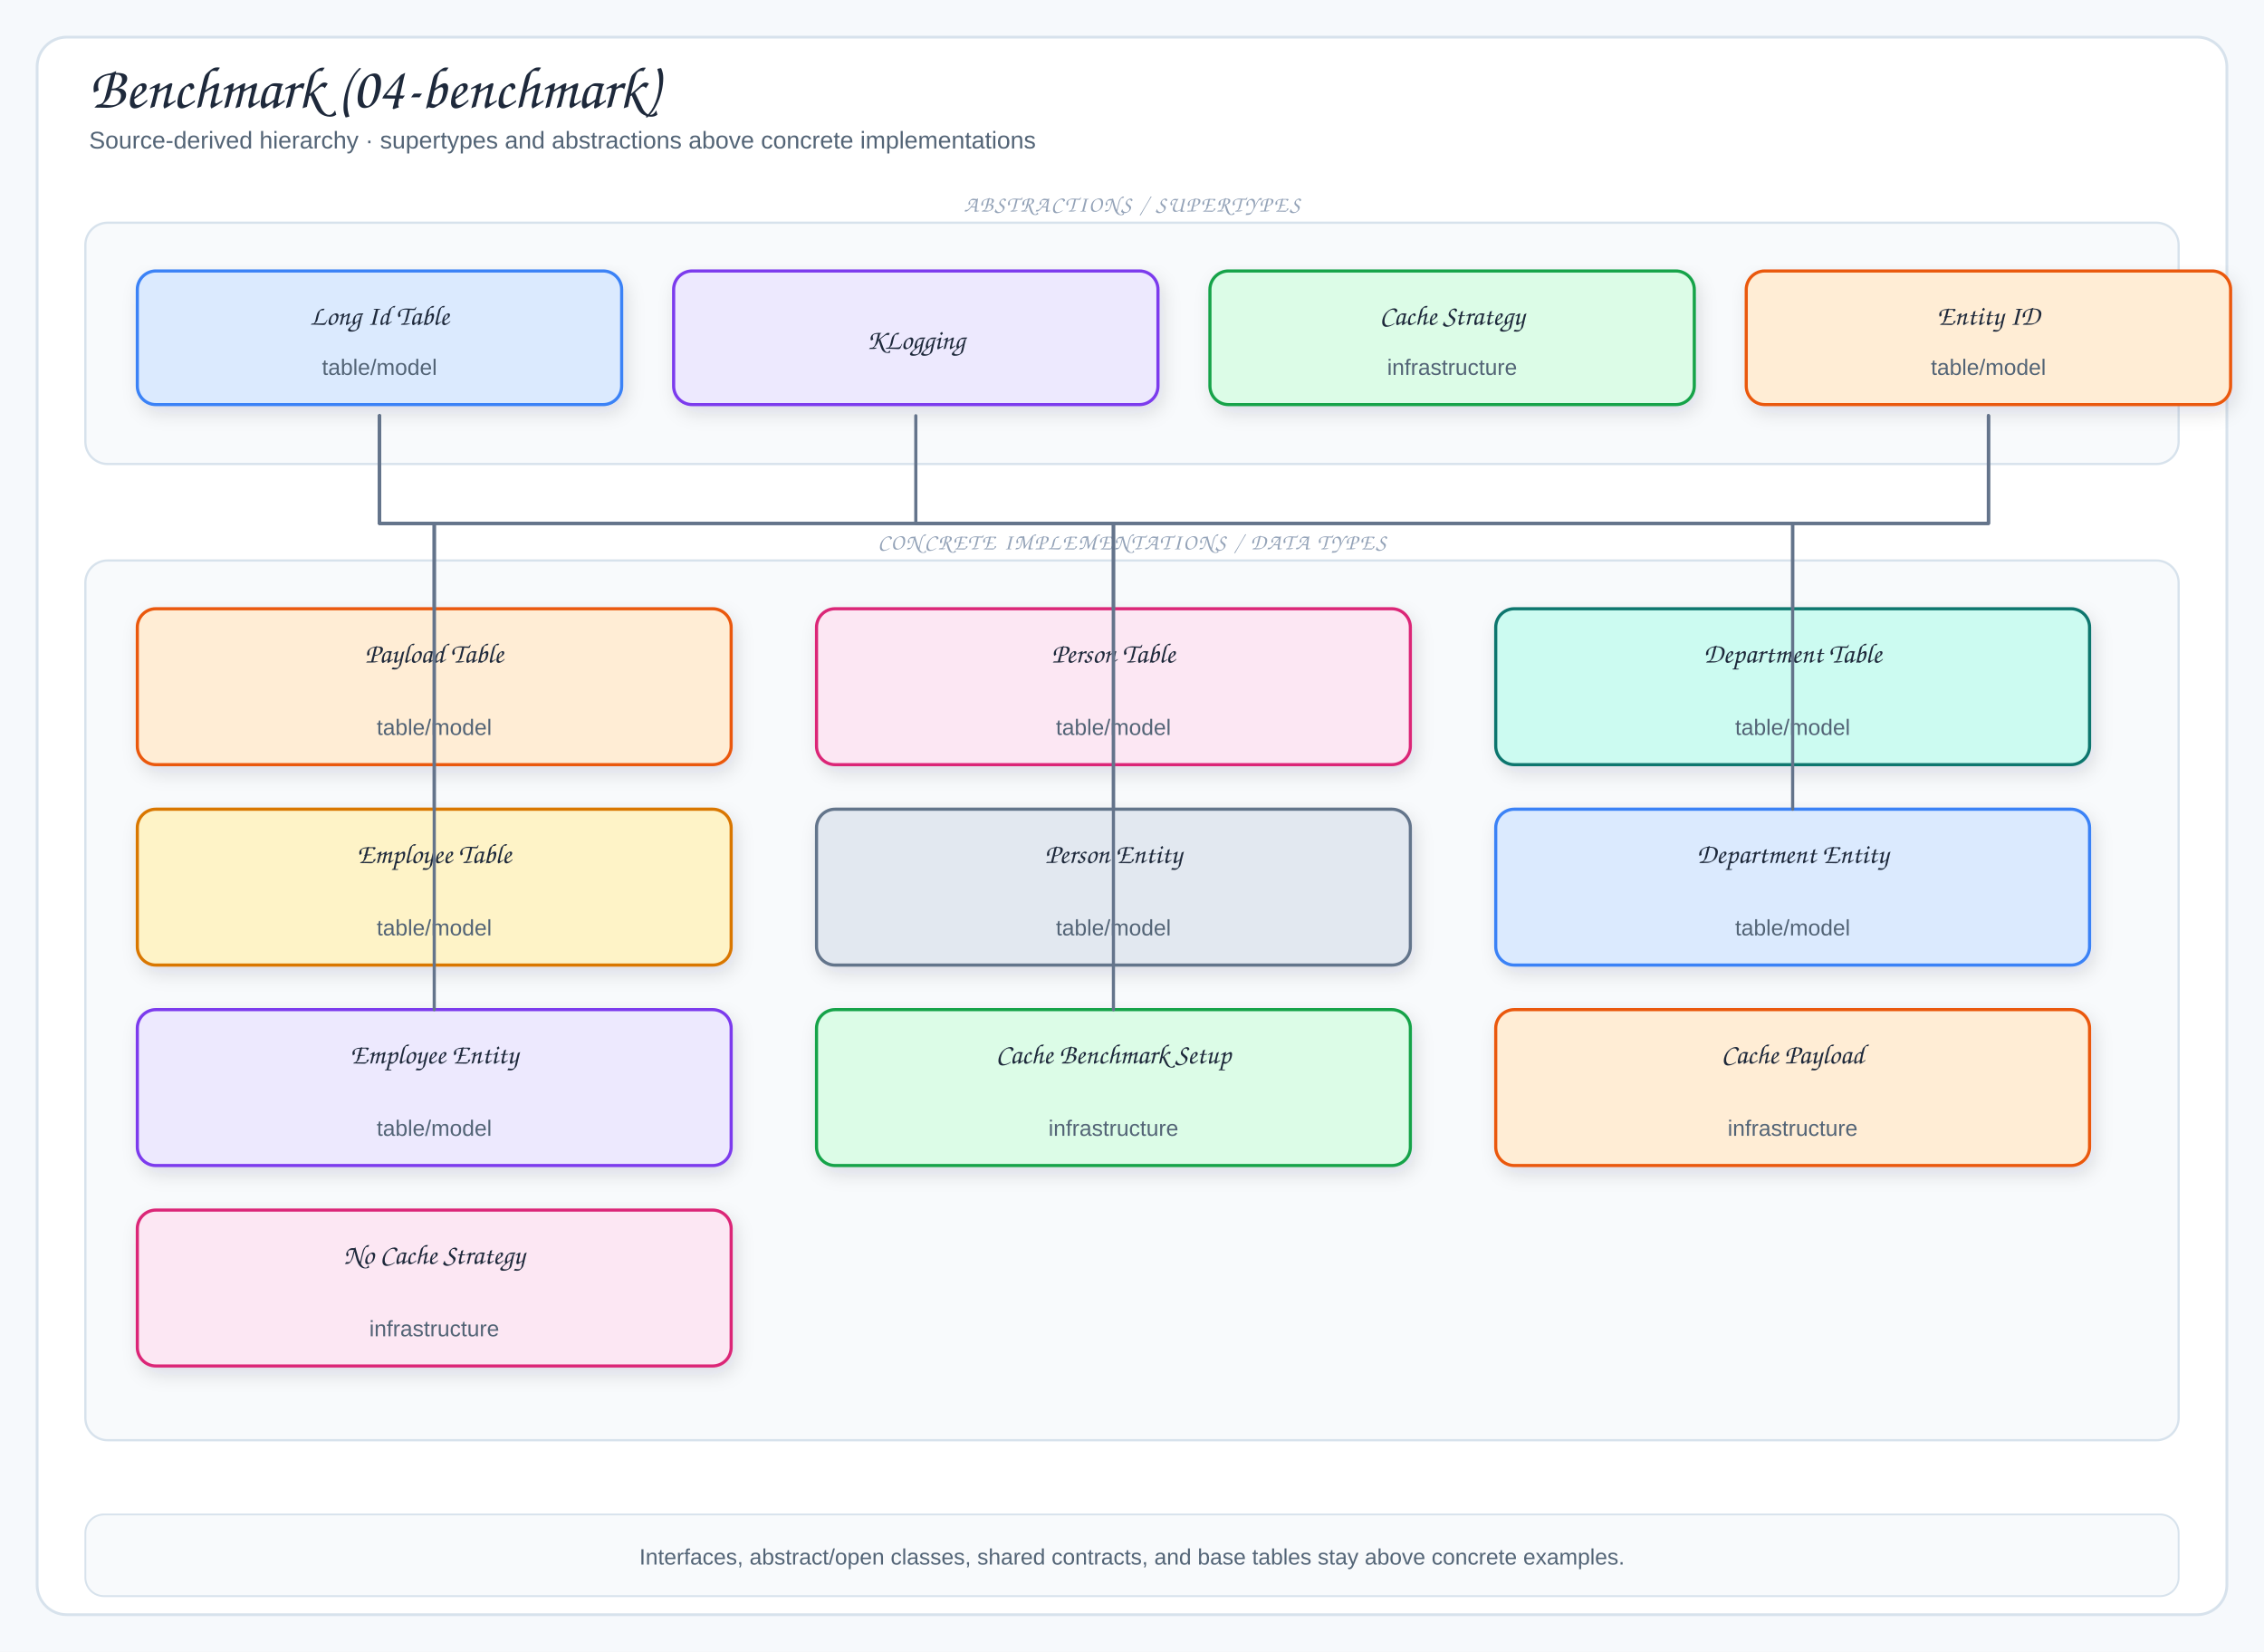
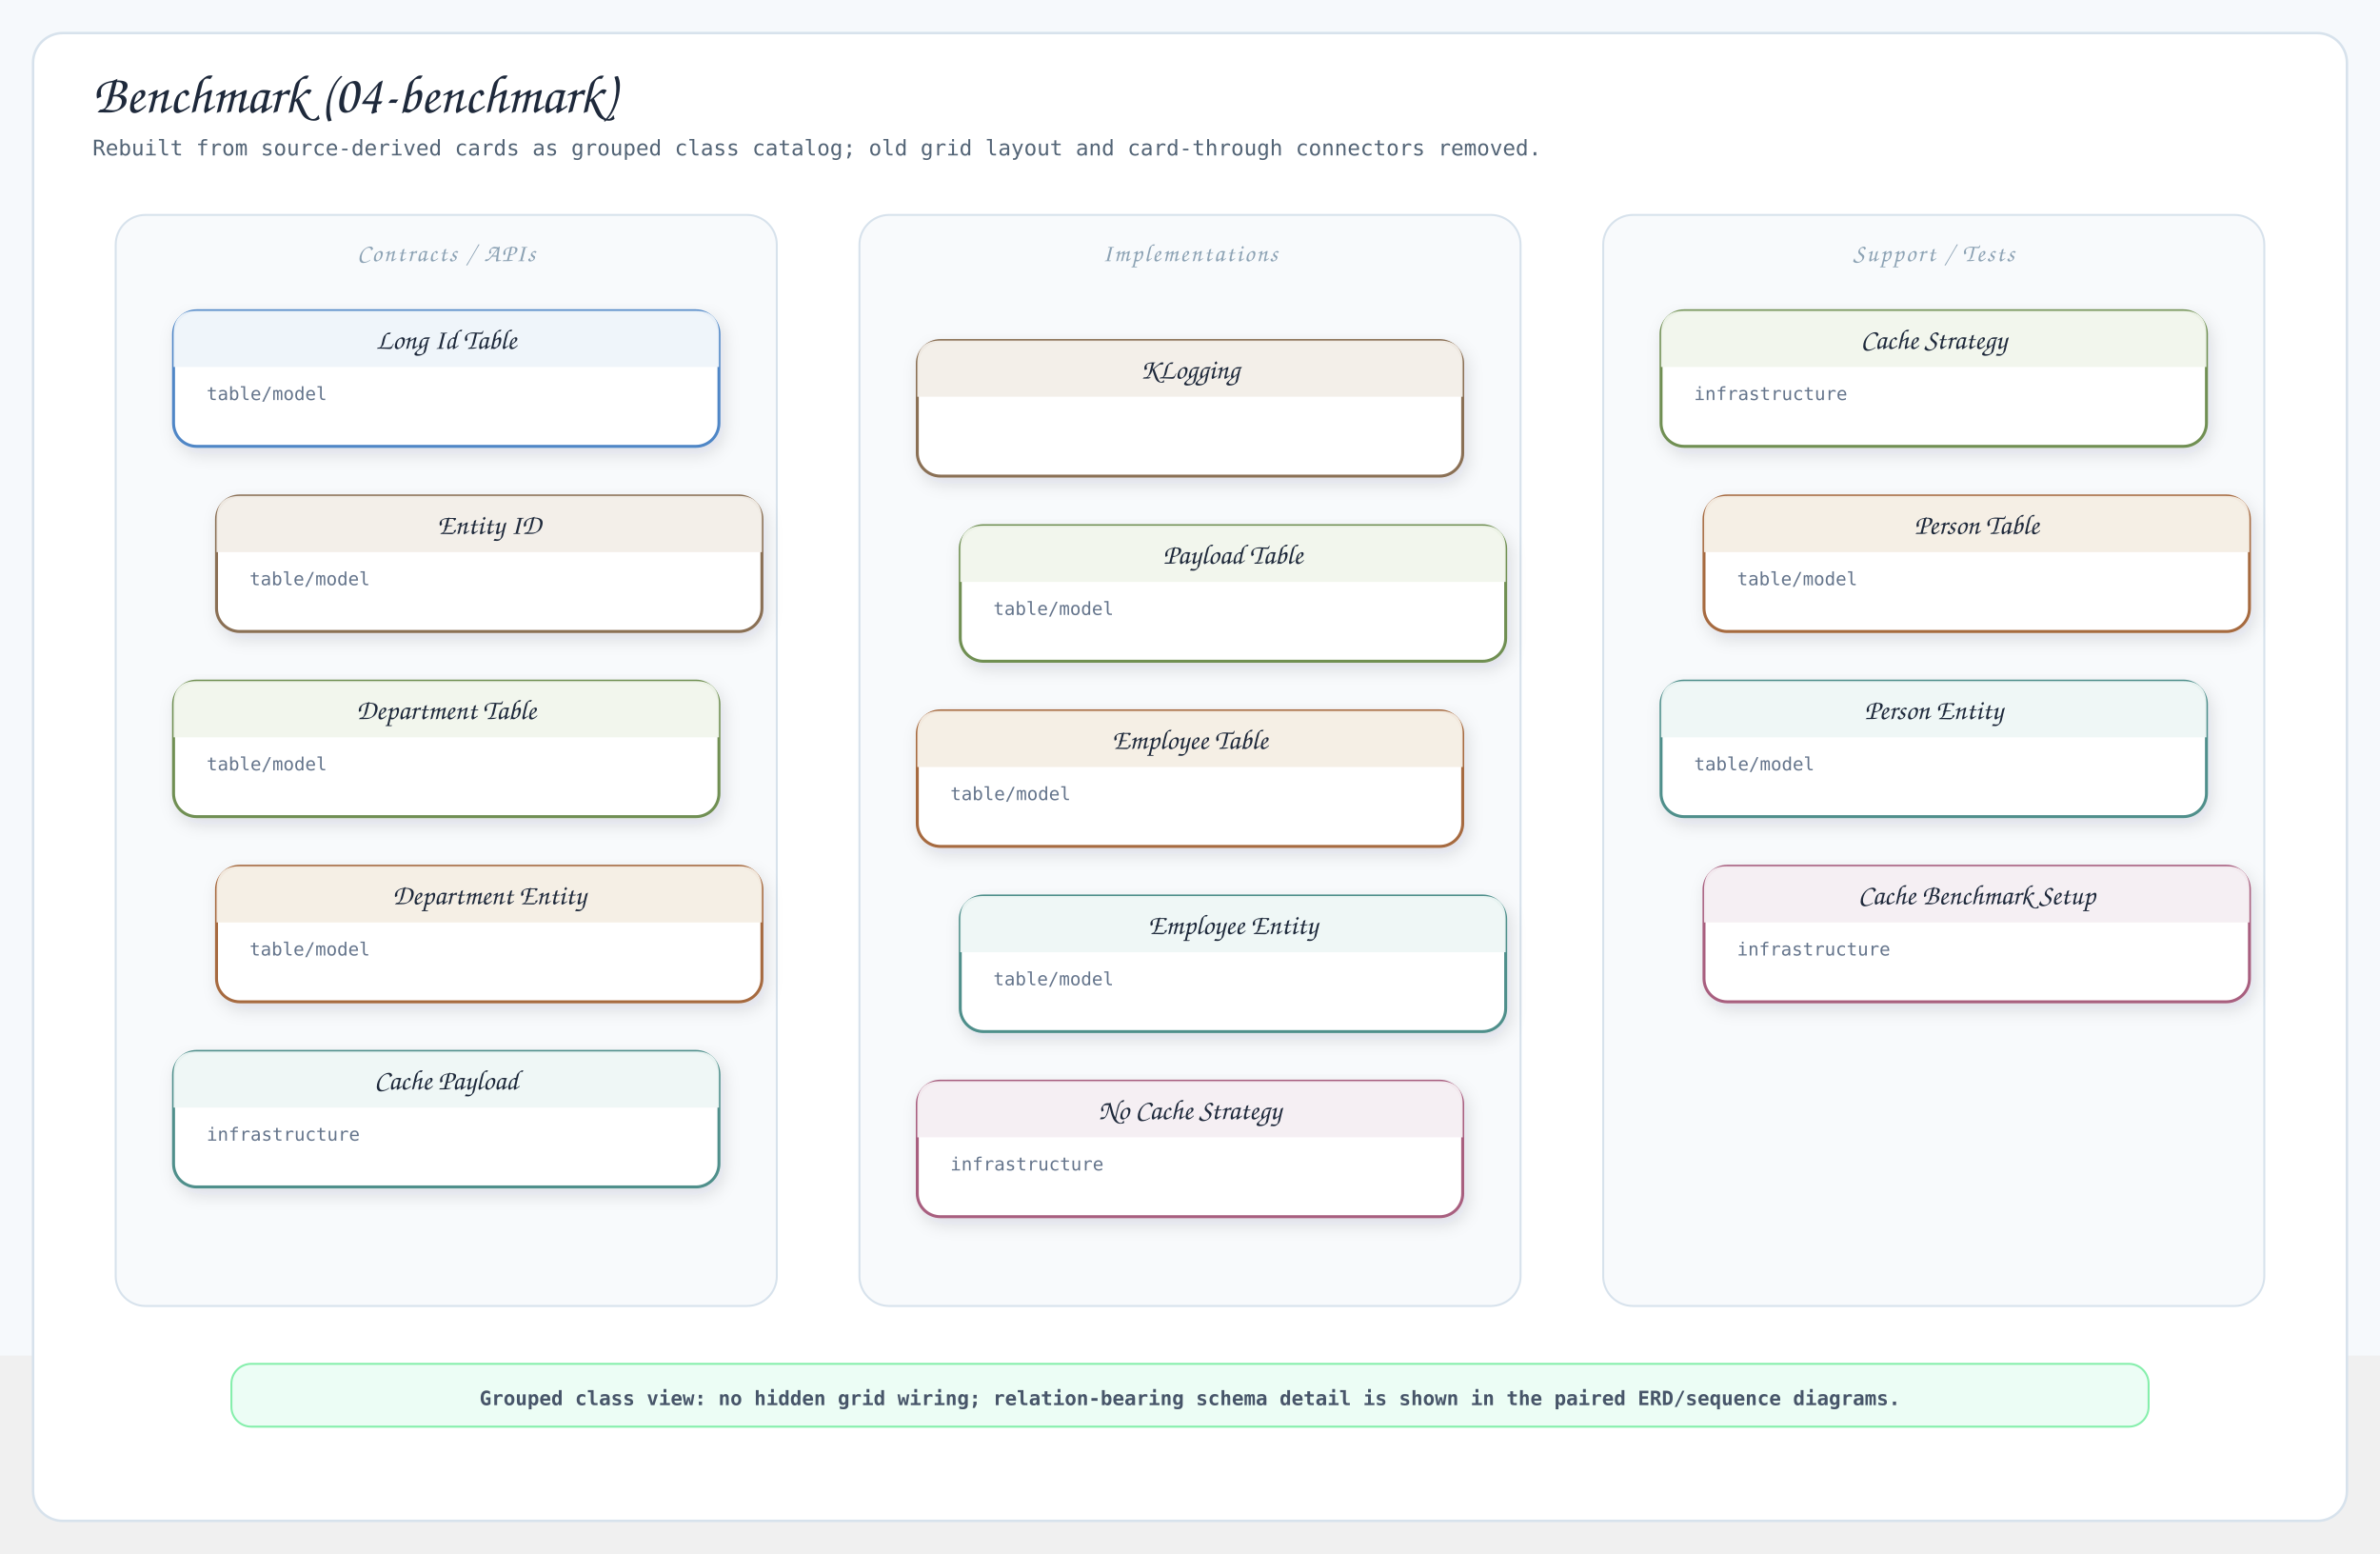
- <svg xmlns="http://www.w3.org/2000/svg" viewBox="0 0 1220 890" width="1220" height="890" role="img" aria-label="Benchmark (04-benchmark)">
+ <svg xmlns="http://www.w3.org/2000/svg" viewBox="0 0 1440 940" width="1440" height="940" role="img" aria-label="Benchmark (04-benchmark) class diagram">
  <defs>
    <filter id="shadow" x="-10%" y="-10%" width="120%" height="130%">
      <feDropShadow dx="2" dy="4" stdDeviation="5" flood-color="#1f2937" flood-opacity="0.12" />
    </filter>
-     <style>
-   .canvas{fill:#f6f9fc}
-   .frame{fill:#fff;stroke:#d7e2ec;stroke-width:1.5}
-   .panel{fill:#f8fafc;stroke:#d7e2ec;stroke-width:1.2}
-   .card{stroke-width:1.7;filter:url(#shadow)}
-   .title{font-family:"Architects Daughter","Comic Sans MS",cursive;font-size:32px;fill:#1e293b}
-   .subtitle{font-family:"Comic Sans MS","Comic Sans","Comic Neue",Arial,sans-serif;font-size:13px;fill:#536476}
-   .panelTitle{font-family:"Architects Daughter","Comic Sans MS",cursive;font-size:12px;letter-spacing:.08em;fill:#94a3b8}
-   .label{font-family:"Architects Daughter","Comic Sans MS",cursive;font-size:18px;fill:#1e293b}
-   .smallLabel{font-family:"Architects Daughter","Comic Sans MS",cursive;font-size:15px;fill:#1e293b}
-   .detail{font-family:"Comic Sans MS","Comic Sans","Comic Neue",Arial,sans-serif;font-size:12px;fill:#536476}
-   .tiny{font-family:"Comic Sans MS","Comic Sans","Comic Neue",Arial,sans-serif;font-size:10px;fill:#64748b}
-   .arrow{fill:none;stroke:#64748b;stroke-width:2;stroke-linecap:round;stroke-linejoin:round;marker-end:url(#arrow-arrow-18046f);}
-   .softArrow{fill:none;stroke:#94a3b8;stroke-width:1.5;stroke-linecap:round;stroke-linejoin:round;stroke-dasharray:5 5}
-   .inherit{fill:none;stroke:#64748b;stroke-width:1.7;stroke-linecap:round;stroke-linejoin:round}
-   .divider{stroke:#cbd5e1;stroke-width:1.2;stroke-dasharray:6 6}
- </style>
-     <marker id="arrow-arrow-18046f" markerWidth="10" markerHeight="10" viewBox="0 0 10 10" refX="9" refY="5" orient="auto" markerUnits="userSpaceOnUse">
-       <path d="M 0 0 L 10 5 L 0 10 Z" fill="#64748b" stroke="#64748b" stroke-width="1" stroke-dasharray="none" style="stroke-dasharray:none!important" />
-     </marker>
+     <style>.canvas{fill:#f6f9fc}.frame{fill:#fff;stroke:#d7e2ec;stroke-width:1.5}.lane{fill:#f8fafc;stroke:#d7e2ec;stroke-width:1.2}.card{stroke-width:1.8;filter:url(#shadow)}.header{opacity:.96}.title{font-family:"Architects Daughter","Comic Sans MS",cursive;font-size:33px;fill:#1e293b}.subtitle{font-family:"Comic Mono","SFMono-Regular",monospace;font-size:13px;fill:#536476}.laneTitle{font-family:"Architects Daughter","Comic Sans MS",cursive;font-size:15px;letter-spacing:.08em;fill:#8ca2b4}.cardTitle{font-family:"Architects Daughter","Comic Sans MS",cursive;font-size:17px;fill:#1e293b}.detail{font-family:"Comic Mono","SFMono-Regular",monospace;font-size:11px;fill:#64748b}.note{font-family:"Comic Mono","SFMono-Regular",monospace;font-size:12px;font-weight:700;fill:#475569}.noteBox{fill:#ecfdf5;stroke:#86efac;stroke-width:1.2}</style>
  </defs>
-   <rect width="1220" height="890" class="canvas" />
-   <rect x="20" y="20" width="1180" height="850" rx="16" class="frame" />
-   <text x="48" y="58" class="title">Benchmark (04-benchmark)</text>
-   <text x="48" y="80" class="subtitle">Source-derived hierarchy · supertypes and abstractions above concrete implementations</text>
-   <rect x="46" y="120" width="1128" height="130" rx="12" class="panel" />
-   <text x="610" y="114" class="panelTitle" text-anchor="middle">ABSTRACTIONS / SUPERTYPES</text>
-   <rect x="74" y="146" width="261" height="72" rx="10" fill="#dbeafe" stroke="#3b82f6" class="card" />
-   <text x="204.5" y="175" class="smallLabel" text-anchor="middle">Long Id Table</text>
-   <text x="204.5" y="202" class="detail" text-anchor="middle">table/model</text>
-   <rect x="363" y="146" width="261" height="72" rx="10" fill="#ede9fe" stroke="#7c3aed" class="card" />
-   <text x="493.5" y="188" class="smallLabel" text-anchor="middle">KLogging</text>
-   <rect x="652" y="146" width="261" height="72" rx="10" fill="#dcfce7" stroke="#16a34a" class="card" />
-   <text x="782.5" y="175" class="smallLabel" text-anchor="middle">Cache Strategy</text>
-   <text x="782.5" y="202" class="detail" text-anchor="middle">infrastructure</text>
-   <rect x="941" y="146" width="261" height="72" rx="10" fill="#ffedd5" stroke="#ea580c" class="card" />
-   <text x="1071.5" y="175" class="smallLabel" text-anchor="middle">Entity ID</text>
-   <text x="1071.5" y="202" class="detail" text-anchor="middle">table/model</text>
-   <rect x="46" y="302" width="1128" height="474" rx="12" class="panel" />
-   <text x="610" y="296" class="panelTitle" text-anchor="middle">CONCRETE IMPLEMENTATIONS / DATA TYPES</text>
-   <rect x="74" y="328" width="320" height="84" rx="10" fill="#ffedd5" stroke="#ea580c" class="card" />
-   <text x="234" y="357" class="smallLabel" text-anchor="middle">Payload Table</text>
-   <text x="234" y="396" class="detail" text-anchor="middle">table/model</text>
-   <rect x="440" y="328" width="320" height="84" rx="10" fill="#fce7f3" stroke="#db2777" class="card" />
-   <text x="600" y="357" class="smallLabel" text-anchor="middle">Person Table</text>
-   <text x="600" y="396" class="detail" text-anchor="middle">table/model</text>
-   <rect x="806" y="328" width="320" height="84" rx="10" fill="#ccfbf1" stroke="#0f766e" class="card" />
-   <text x="966" y="357" class="smallLabel" text-anchor="middle">Department Table</text>
-   <text x="966" y="396" class="detail" text-anchor="middle">table/model</text>
-   <rect x="74" y="436" width="320" height="84" rx="10" fill="#fef3c7" stroke="#d97706" class="card" />
-   <text x="234" y="465" class="smallLabel" text-anchor="middle">Employee Table</text>
-   <text x="234" y="504" class="detail" text-anchor="middle">table/model</text>
-   <rect x="440" y="436" width="320" height="84" rx="10" fill="#e2e8f0" stroke="#64748b" class="card" />
-   <text x="600" y="465" class="smallLabel" text-anchor="middle">Person Entity</text>
-   <text x="600" y="504" class="detail" text-anchor="middle">table/model</text>
-   <rect x="806" y="436" width="320" height="84" rx="10" fill="#dbeafe" stroke="#3b82f6" class="card" />
-   <text x="966" y="465" class="smallLabel" text-anchor="middle">Department Entity</text>
-   <text x="966" y="504" class="detail" text-anchor="middle">table/model</text>
-   <rect x="74" y="544" width="320" height="84" rx="10" fill="#ede9fe" stroke="#7c3aed" class="card" />
-   <text x="234" y="573" class="smallLabel" text-anchor="middle">Employee Entity</text>
-   <text x="234" y="612" class="detail" text-anchor="middle">table/model</text>
-   <rect x="440" y="544" width="320" height="84" rx="10" fill="#dcfce7" stroke="#16a34a" class="card" />
-   <text x="600" y="573" class="smallLabel" text-anchor="middle">Cache Benchmark Setup</text>
-   <text x="600" y="612" class="detail" text-anchor="middle">infrastructure</text>
-   <rect x="806" y="544" width="320" height="84" rx="10" fill="#ffedd5" stroke="#ea580c" class="card" />
-   <text x="966" y="573" class="smallLabel" text-anchor="middle">Cache Payload</text>
-   <text x="966" y="612" class="detail" text-anchor="middle">infrastructure</text>
-   <rect x="74" y="652" width="320" height="84" rx="10" fill="#fce7f3" stroke="#db2777" class="card" />
-   <text x="234" y="681" class="smallLabel" text-anchor="middle">No Cache Strategy</text>
-   <text x="234" y="720" class="detail" text-anchor="middle">infrastructure</text>
-   <path d="M234,328 L234,282 L204.5,282 L204.5,224" class="inherit" />
-   <path d="M600,544 L600,282 L493.5,282 L493.5,224" class="inherit" />
-   <path d="M600,328 L600,282 L204.5,282 L204.5,224" class="inherit" />
-   <path d="M966,328 L966,282 L204.5,282 L204.5,224" class="inherit" />
-   <path d="M234,436 L234,282 L204.5,282 L204.5,224" class="inherit" />
-   <path d="M600,436 L600,282 L1071.5,282 L1071.5,224" class="inherit" />
-   <path d="M966,436 L966,282 L1071.5,282 L1071.5,224" class="inherit" />
-   <path d="M234,544 L234,282 L1071.5,282 L1071.5,224" class="inherit" />
-   <rect x="46" y="816" width="1128" height="44" rx="10" fill="#f8fafc" stroke="#d7e2ec" />
-   <text x="610" y="843" class="detail" text-anchor="middle">Interfaces, abstract/open classes, shared contracts, and base tables stay above concrete examples.</text>
+   <rect width="1440" height="820" class="canvas" />
+   <rect x="20" y="20" width="1400" height="900" rx="18" class="frame" />
+   <text x="56" y="68" class="title">Benchmark (04-benchmark)</text>
+   <text x="56" y="94" class="subtitle">Rebuilt from source-derived cards as grouped class catalog; old grid layout and card-through connectors removed.</text>
+   <rect x="70" y="130" width="400" height="660" rx="18" class="lane" />
+   <text x="270.0" y="158" text-anchor="middle" class="laneTitle">Contracts / APIs</text>
+   <g data-card="Long Id Table">
+     <rect x="105" y="188" width="330" height="82" rx="14" fill="#fff" stroke="#4f86c6" class="card" />
+     <path class="header" d="M105,222 L105,202 Q105,188 119,188 L421,188 Q435,188 435,202 L435,222 Z" fill="#eef5fa" />
+     <text x="270.0" y="211" text-anchor="middle" class="cardTitle">Long Id Table</text>
+     <text x="125" y="242" class="detail">table/model</text>
+   </g>
+   <g data-card="Entity ID">
+     <rect x="131" y="300" width="330" height="82" rx="14" fill="#fff" stroke="#8a6f55" class="card" />
+     <path class="header" d="M131,334 L131,314 Q131,300 145,300 L447,300 Q461,300 461,314 L461,334 Z" fill="#f3eee8" />
+     <text x="296.0" y="323" text-anchor="middle" class="cardTitle">Entity ID</text>
+     <text x="151" y="354" class="detail">table/model</text>
+   </g>
+   <g data-card="Department Table">
+     <rect x="105" y="412" width="330" height="82" rx="14" fill="#fff" stroke="#6f8f52" class="card" />
+     <path class="header" d="M105,446 L105,426 Q105,412 119,412 L421,412 Q435,412 435,426 L435,446 Z" fill="#f1f6ec" />
+     <text x="270.0" y="435" text-anchor="middle" class="cardTitle">Department Table</text>
+     <text x="125" y="466" class="detail">table/model</text>
+   </g>
+   <g data-card="Department Entity">
+     <rect x="131" y="524" width="330" height="82" rx="14" fill="#fff" stroke="#a66a3f" class="card" />
+     <path class="header" d="M131,558 L131,538 Q131,524 145,524 L447,524 Q461,524 461,538 L461,558 Z" fill="#f5eee4" />
+     <text x="296.0" y="547" text-anchor="middle" class="cardTitle">Department Entity</text>
+     <text x="151" y="578" class="detail">table/model</text>
+   </g>
+   <g data-card="Cache Payload">
+     <rect x="105" y="636" width="330" height="82" rx="14" fill="#fff" stroke="#4f8f8b" class="card" />
+     <path class="header" d="M105,670 L105,650 Q105,636 119,636 L421,636 Q435,636 435,650 L435,670 Z" fill="#eef7f6" />
+     <text x="270.0" y="659" text-anchor="middle" class="cardTitle">Cache Payload</text>
+     <text x="125" y="690" class="detail">infrastructure</text>
+   </g>
+   <rect x="520" y="130" width="400" height="660" rx="18" class="lane" />
+   <text x="720.0" y="158" text-anchor="middle" class="laneTitle">Implementations</text>
+   <g data-card="KLogging">
+     <rect x="555" y="206" width="330" height="82" rx="14" fill="#fff" stroke="#8a6f55" class="card" />
+     <path class="header" d="M555,240 L555,220 Q555,206 569,206 L871,206 Q885,206 885,220 L885,240 Z" fill="#f3eee8" />
+     <text x="720.0" y="229" text-anchor="middle" class="cardTitle">KLogging</text>
+   </g>
+   <g data-card="Payload Table">
+     <rect x="581" y="318" width="330" height="82" rx="14" fill="#fff" stroke="#6f8f52" class="card" />
+     <path class="header" d="M581,352 L581,332 Q581,318 595,318 L897,318 Q911,318 911,332 L911,352 Z" fill="#f1f6ec" />
+     <text x="746.0" y="341" text-anchor="middle" class="cardTitle">Payload Table</text>
+     <text x="601" y="372" class="detail">table/model</text>
+   </g>
+   <g data-card="Employee Table">
+     <rect x="555" y="430" width="330" height="82" rx="14" fill="#fff" stroke="#a66a3f" class="card" />
+     <path class="header" d="M555,464 L555,444 Q555,430 569,430 L871,430 Q885,430 885,444 L885,464 Z" fill="#f5eee4" />
+     <text x="720.0" y="453" text-anchor="middle" class="cardTitle">Employee Table</text>
+     <text x="575" y="484" class="detail">table/model</text>
+   </g>
+   <g data-card="Employee Entity">
+     <rect x="581" y="542" width="330" height="82" rx="14" fill="#fff" stroke="#4f8f8b" class="card" />
+     <path class="header" d="M581,576 L581,556 Q581,542 595,542 L897,542 Q911,542 911,556 L911,576 Z" fill="#eef7f6" />
+     <text x="746.0" y="565" text-anchor="middle" class="cardTitle">Employee Entity</text>
+     <text x="601" y="596" class="detail">table/model</text>
+   </g>
+   <g data-card="No Cache Strategy">
+     <rect x="555" y="654" width="330" height="82" rx="14" fill="#fff" stroke="#a85f7f" class="card" />
+     <path class="header" d="M555,688 L555,668 Q555,654 569,654 L871,654 Q885,654 885,668 L885,688 Z" fill="#f5eef2" />
+     <text x="720.0" y="677" text-anchor="middle" class="cardTitle">No Cache Strategy</text>
+     <text x="575" y="708" class="detail">infrastructure</text>
+   </g>
+   <rect x="970" y="130" width="400" height="660" rx="18" class="lane" />
+   <text x="1170.0" y="158" text-anchor="middle" class="laneTitle">Support / Tests</text>
+   <g data-card="Cache Strategy">
+     <rect x="1005" y="188" width="330" height="82" rx="14" fill="#fff" stroke="#6f8f52" class="card" />
+     <path class="header" d="M1005,222 L1005,202 Q1005,188 1019,188 L1321,188 Q1335,188 1335,202 L1335,222 Z" fill="#f1f6ec" />
+     <text x="1170.0" y="211" text-anchor="middle" class="cardTitle">Cache Strategy</text>
+     <text x="1025" y="242" class="detail">infrastructure</text>
+   </g>
+   <g data-card="Person Table">
+     <rect x="1031" y="300" width="330" height="82" rx="14" fill="#fff" stroke="#a66a3f" class="card" />
+     <path class="header" d="M1031,334 L1031,314 Q1031,300 1045,300 L1347,300 Q1361,300 1361,314 L1361,334 Z" fill="#f5eee4" />
+     <text x="1196.0" y="323" text-anchor="middle" class="cardTitle">Person Table</text>
+     <text x="1051" y="354" class="detail">table/model</text>
+   </g>
+   <g data-card="Person Entity">
+     <rect x="1005" y="412" width="330" height="82" rx="14" fill="#fff" stroke="#4f8f8b" class="card" />
+     <path class="header" d="M1005,446 L1005,426 Q1005,412 1019,412 L1321,412 Q1335,412 1335,426 L1335,446 Z" fill="#eef7f6" />
+     <text x="1170.0" y="435" text-anchor="middle" class="cardTitle">Person Entity</text>
+     <text x="1025" y="466" class="detail">table/model</text>
+   </g>
+   <g data-card="Cache Benchmark Setup">
+     <rect x="1031" y="524" width="330" height="82" rx="14" fill="#fff" stroke="#a85f7f" class="card" />
+     <path class="header" d="M1031,558 L1031,538 Q1031,524 1045,524 L1347,524 Q1361,524 1361,538 L1361,558 Z" fill="#f5eef2" />
+     <text x="1196.0" y="547" text-anchor="middle" class="cardTitle">Cache Benchmark Setup</text>
+     <text x="1051" y="578" class="detail">infrastructure</text>
+   </g>
+   <rect x="140" y="825" width="1160" height="38" rx="12" class="noteBox" />
+   <text x="720" y="850" text-anchor="middle" class="note">Grouped class view: no hidden grid wiring; relation-bearing schema detail is shown in the paired ERD/sequence diagrams.</text>
</svg>
